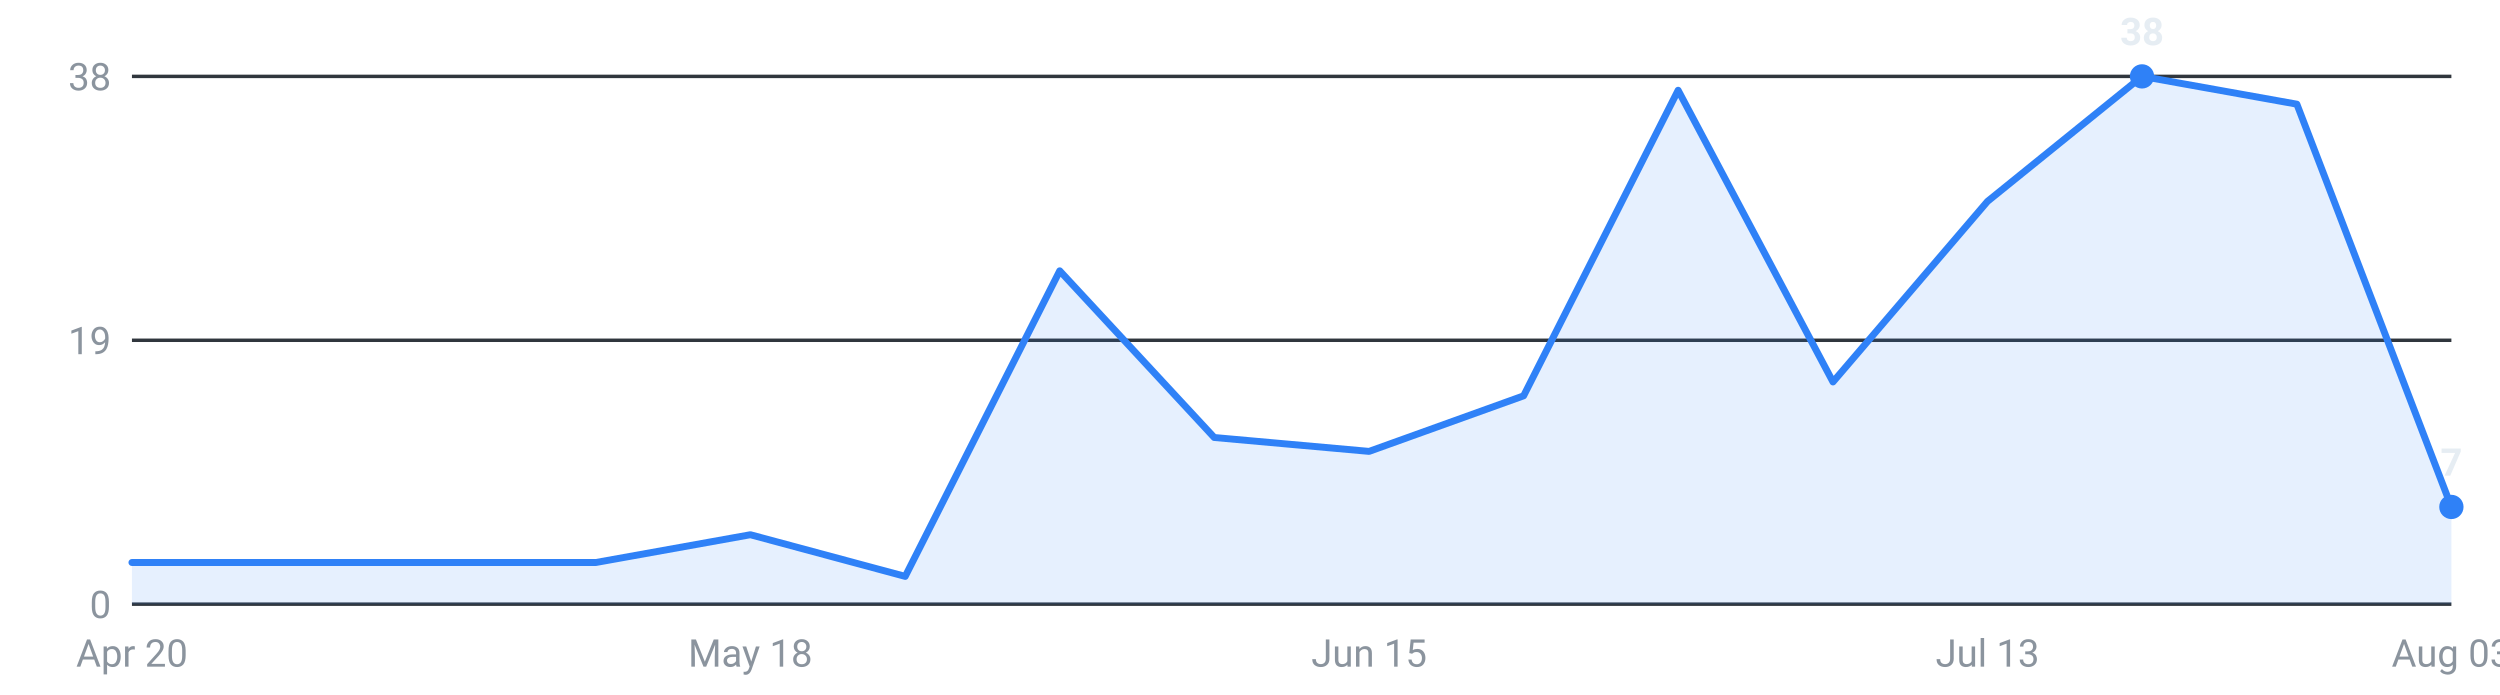
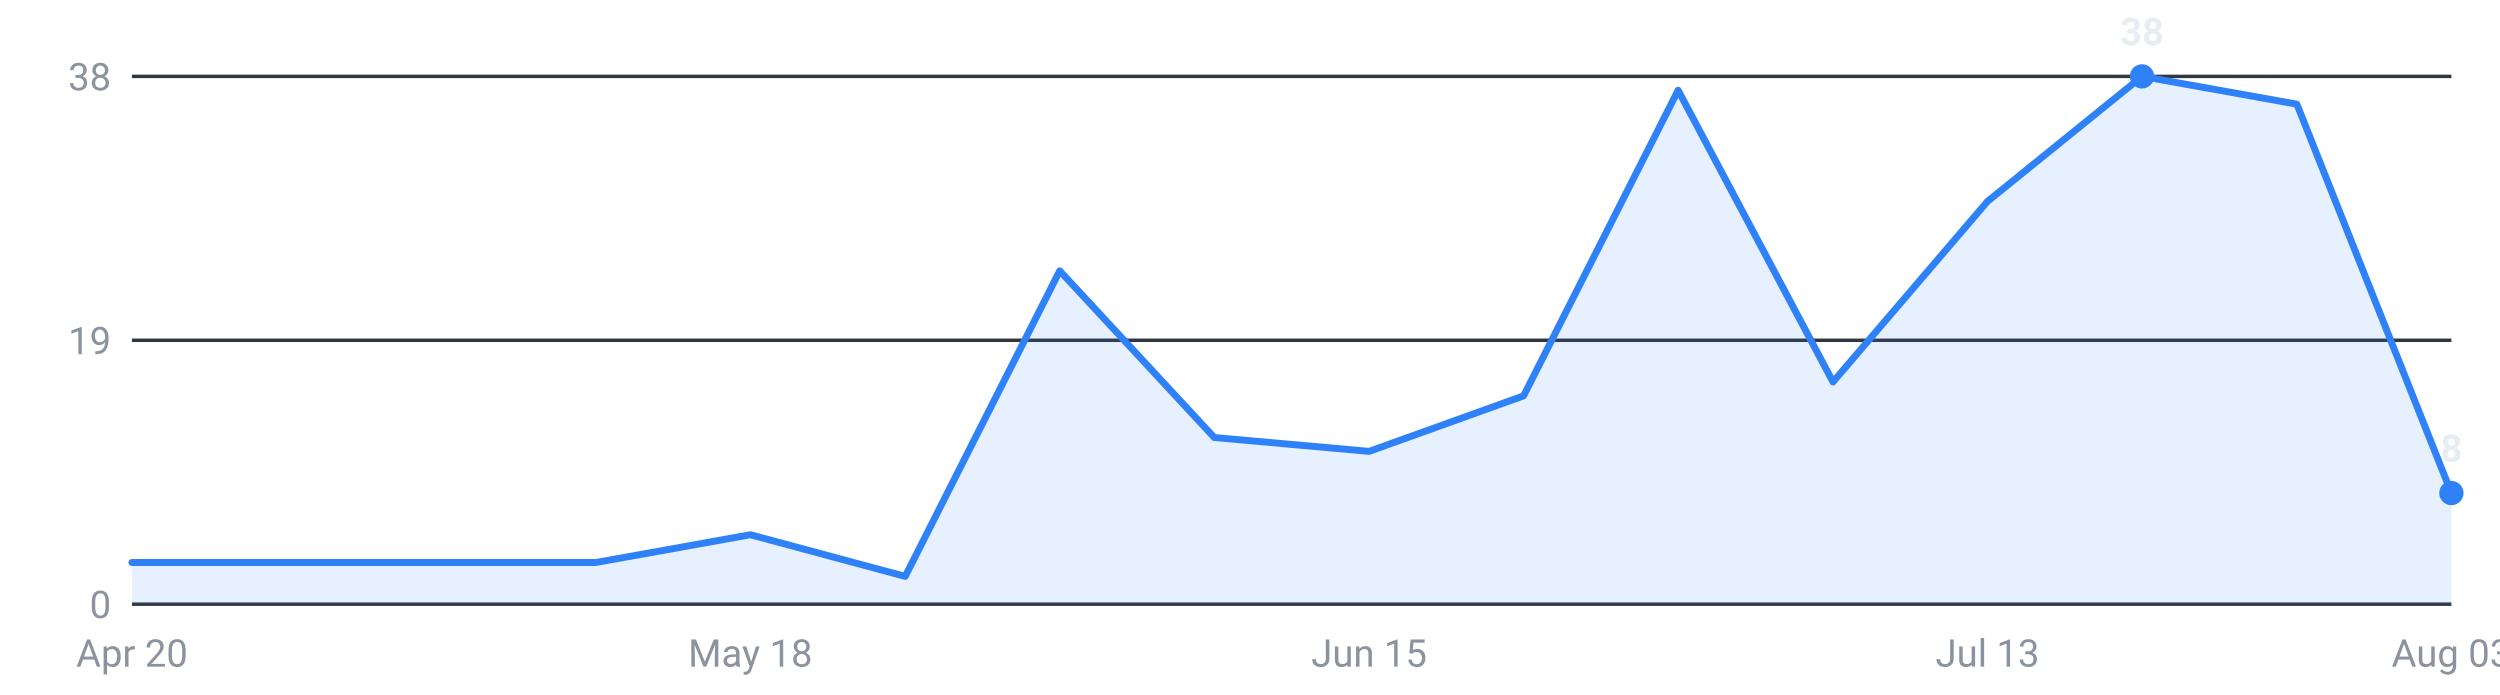
<svg xmlns="http://www.w3.org/2000/svg" viewBox="0 0 720 200" width="720" height="200" role="img" aria-label="Internships posted per week, last 16 weeks">
  <g font-family="-apple-system,Segoe UI,Roboto,sans-serif" font-size="11">
    <line x1="38" y1="174.0" x2="706" y2="174.0" stroke="#30363d" stroke-width="1" />
    <text x="32" y="178.0" text-anchor="end" fill="#8b949e">0</text>
    <line x1="38" y1="98.0" x2="706" y2="98.0" stroke="#30363d" stroke-width="1" />
    <text x="32" y="102.0" text-anchor="end" fill="#8b949e">19</text>
    <line x1="38" y1="22.0" x2="706" y2="22.0" stroke="#30363d" stroke-width="1" />
    <text x="32" y="26.0" text-anchor="end" fill="#8b949e">38</text>
-     <path d="M38.0,174 L38.0,162.0 L82.5,162.0 L127.1,162.0 L171.6,162.0 L216.1,154.0 L260.7,166.0 L305.2,78.0 L349.7,126.0 L394.3,130.0 L438.8,114.0 L483.3,26.0 L527.9,110.0 L572.4,58.0 L616.9,22.0 L661.5,30.0 L706.0,146.0 L706.0,174 Z" fill="#2f81f7" fill-opacity="0.12" />
-     <polyline points="38.0,162.0 82.5,162.0 127.1,162.0 171.6,162.0 216.1,154.0 260.7,166.0 305.2,78.0 349.7,126.0 394.3,130.0 438.8,114.0 483.3,26.0 527.9,110.0 572.4,58.0 616.9,22.0 661.5,30.0 706.0,146.0" fill="none" stroke="#2f81f7" stroke-width="2" stroke-linejoin="round" stroke-linecap="round" />
+     <path d="M38.0,174 L38.0,162.0 L82.5,162.0 L127.1,162.0 L171.6,162.0 L216.1,154.0 L260.7,166.0 L305.2,78.0 L349.7,126.0 L394.3,130.0 L438.8,114.0 L483.3,26.0 L527.9,110.0 L572.4,58.0 L616.9,22.0 L661.5,30.0 L706.0,142.0 L706.0,174 Z" fill="#2f81f7" fill-opacity="0.12" />
+     <polyline points="38.0,162.0 82.5,162.0 127.1,162.0 171.6,162.0 216.1,154.0 260.7,166.0 305.2,78.0 349.7,126.0 394.3,130.0 438.8,114.0 483.3,26.0 527.9,110.0 572.4,58.0 616.9,22.0 661.5,30.0 706.0,142.0" fill="none" stroke="#2f81f7" stroke-width="2" stroke-linejoin="round" stroke-linecap="round" />
    <circle cx="616.9" cy="22.0" r="3.5" fill="#2f81f7" />
    <text x="616.9" y="13.0" text-anchor="middle" fill="#e6edf3" font-weight="600">38</text>
-     <circle cx="706.0" cy="146.0" r="3.5" fill="#2f81f7" />
-     <text x="706.0" y="137.0" text-anchor="middle" fill="#e6edf3" font-weight="600">7</text>
+     <circle cx="706.0" cy="142.0" r="3.5" fill="#2f81f7" />
+     <text x="706.0" y="133.0" text-anchor="middle" fill="#e6edf3" font-weight="600">8</text>
    <text x="38.0" y="192" text-anchor="middle" fill="#8b949e">Apr 20</text>
    <text x="216.1" y="192" text-anchor="middle" fill="#8b949e">May 18</text>
    <text x="394.3" y="192" text-anchor="middle" fill="#8b949e">Jun 15</text>
    <text x="572.4" y="192" text-anchor="middle" fill="#8b949e">Jul 13</text>
    <text x="706.0" y="192" text-anchor="middle" fill="#8b949e">Aug 03</text>
  </g>
</svg>
